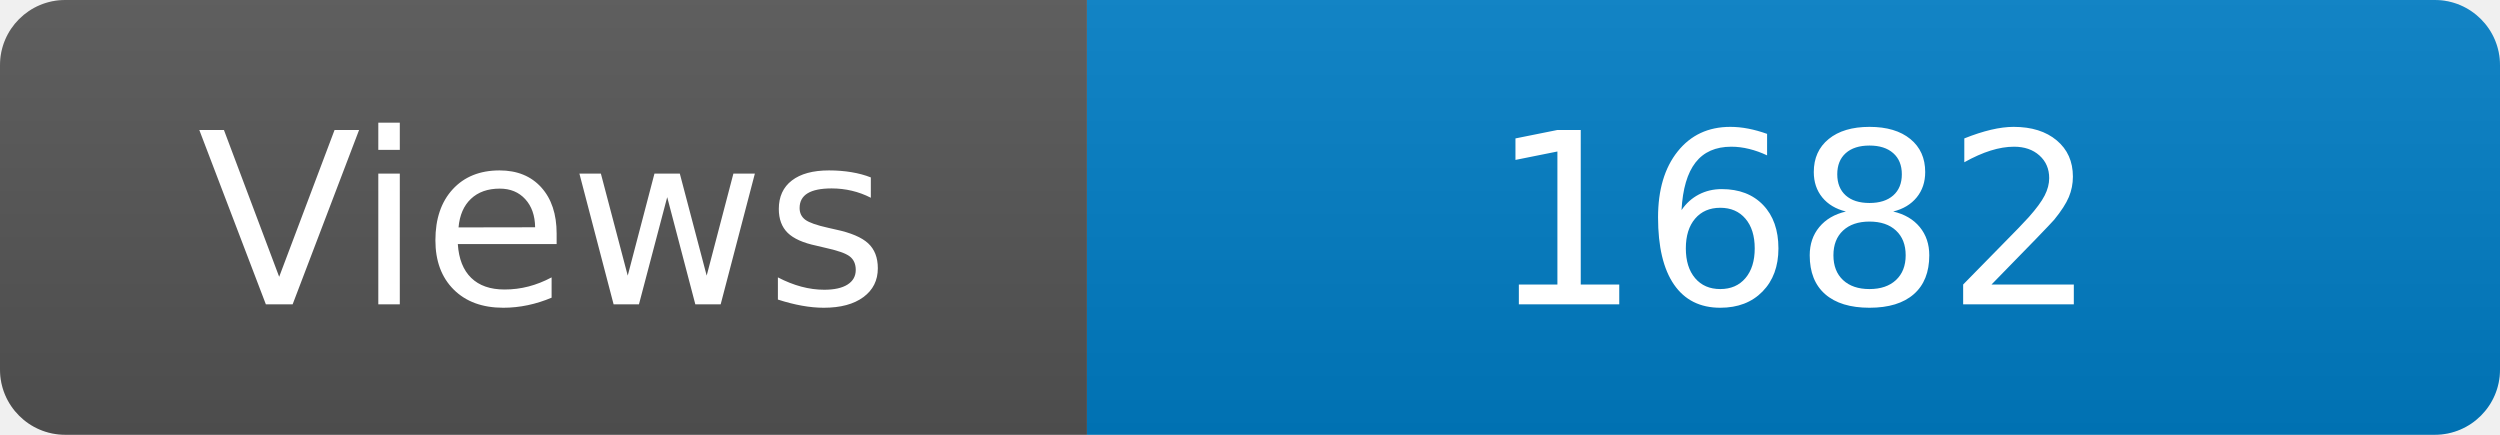
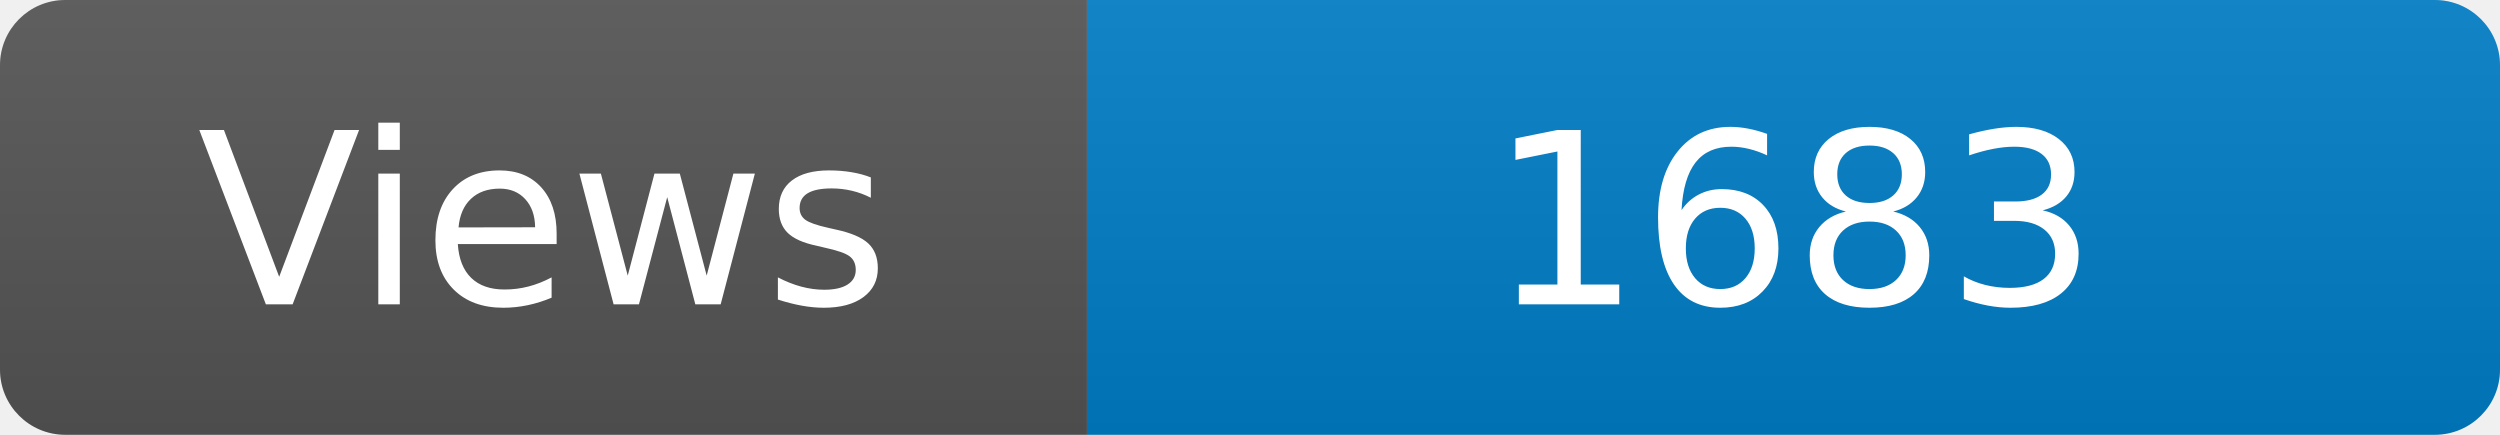
<svg xmlns="http://www.w3.org/2000/svg" width="115" height="20" role="img" aria-label="Maintained?: yes">
  <linearGradient id="s" x2="0" y2="100%">
    <stop offset="0" stop-color="#bbb" stop-opacity=".1" />
    <stop offset="1" stop-opacity=".1" />
  </linearGradient>
  <clipPath id="r">
    <rect width="115" height="20" rx="3" fill="#fff" />
  </clipPath>
  <g clip-path="url(#r)">
    <rect width="50" height="20" fill="#555" />
    <rect x="50" width="160" height="20" fill="#007ec6" />
    <rect width="115" height="20" fill="url(#s)" />
  </g>
  <g fill="#fff" text-anchor="middle" font-family="Verdana,Geneva,DejaVu Sans,sans-serif" font-size="110">
    <text x="250" y="140" transform="scale(.1)" fill="#fff">Views</text>
-     <text x="825" y="140" transform="scale(.1)" fill="#fff">1682</text>
+     <text x="825" y="140" transform="scale(.1)" fill="#fff">1683</text>
  </g>
</svg>
